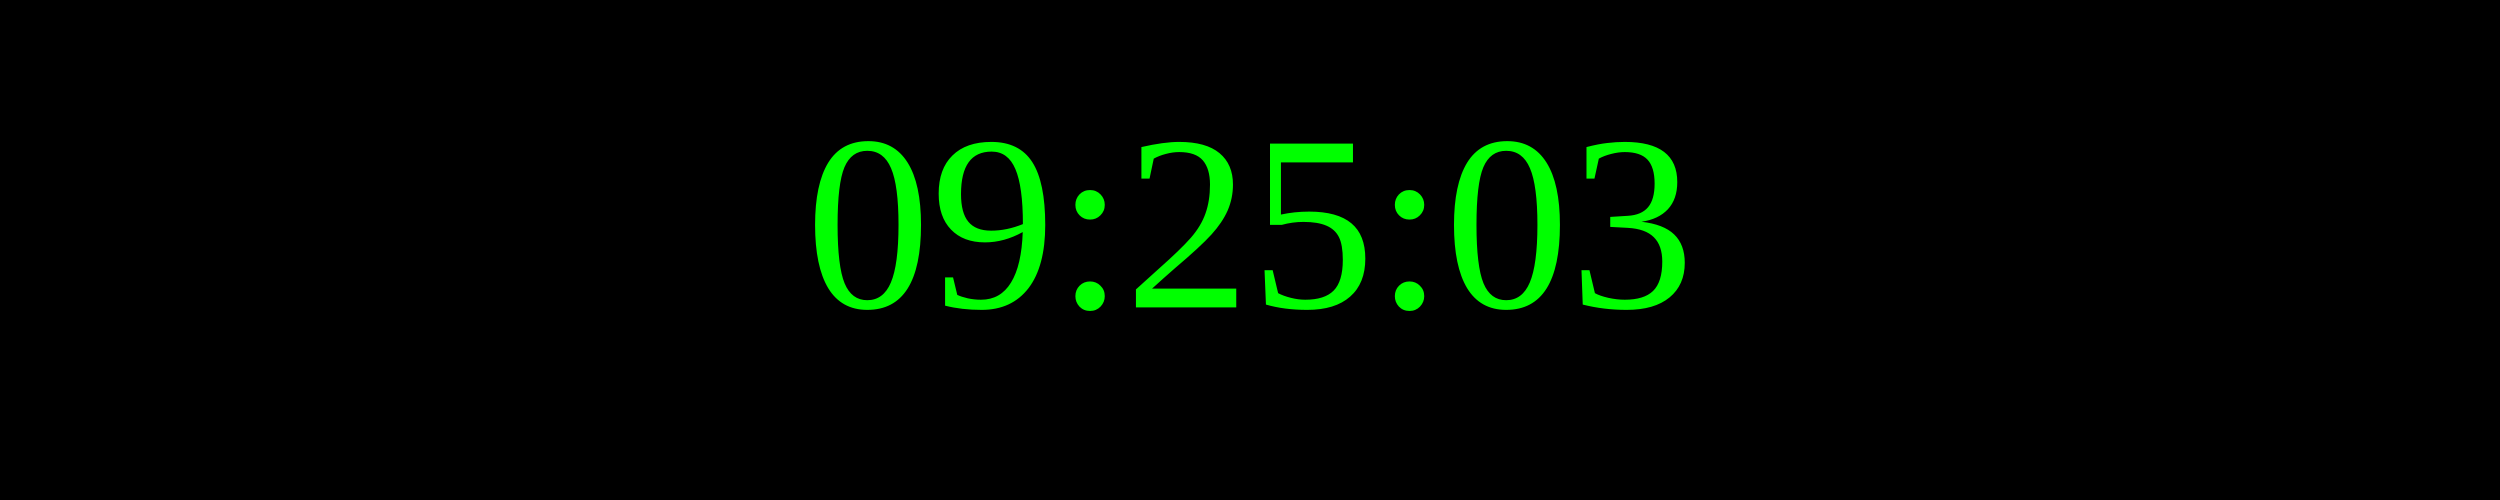
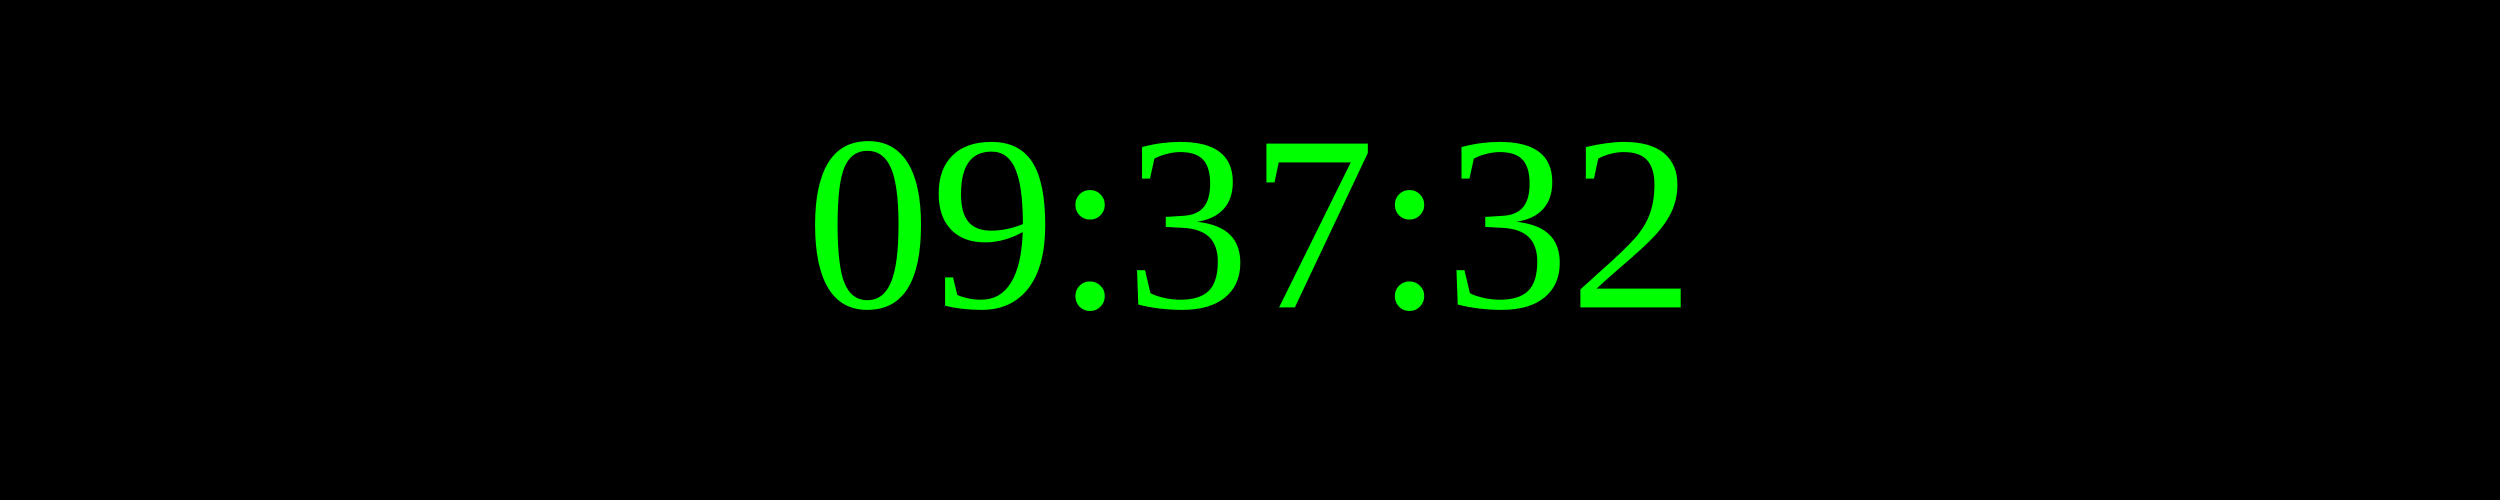
<svg xmlns="http://www.w3.org/2000/svg" width="250" height="50">
  <rect width="100%" height="100%" fill="black" />
  <text x="50%" y="50%" font-size="25" fill="lime" text-anchor="middle" dominant-baseline="middle">
- 09:25:03
+ 09:37:32
</text>
</svg>
